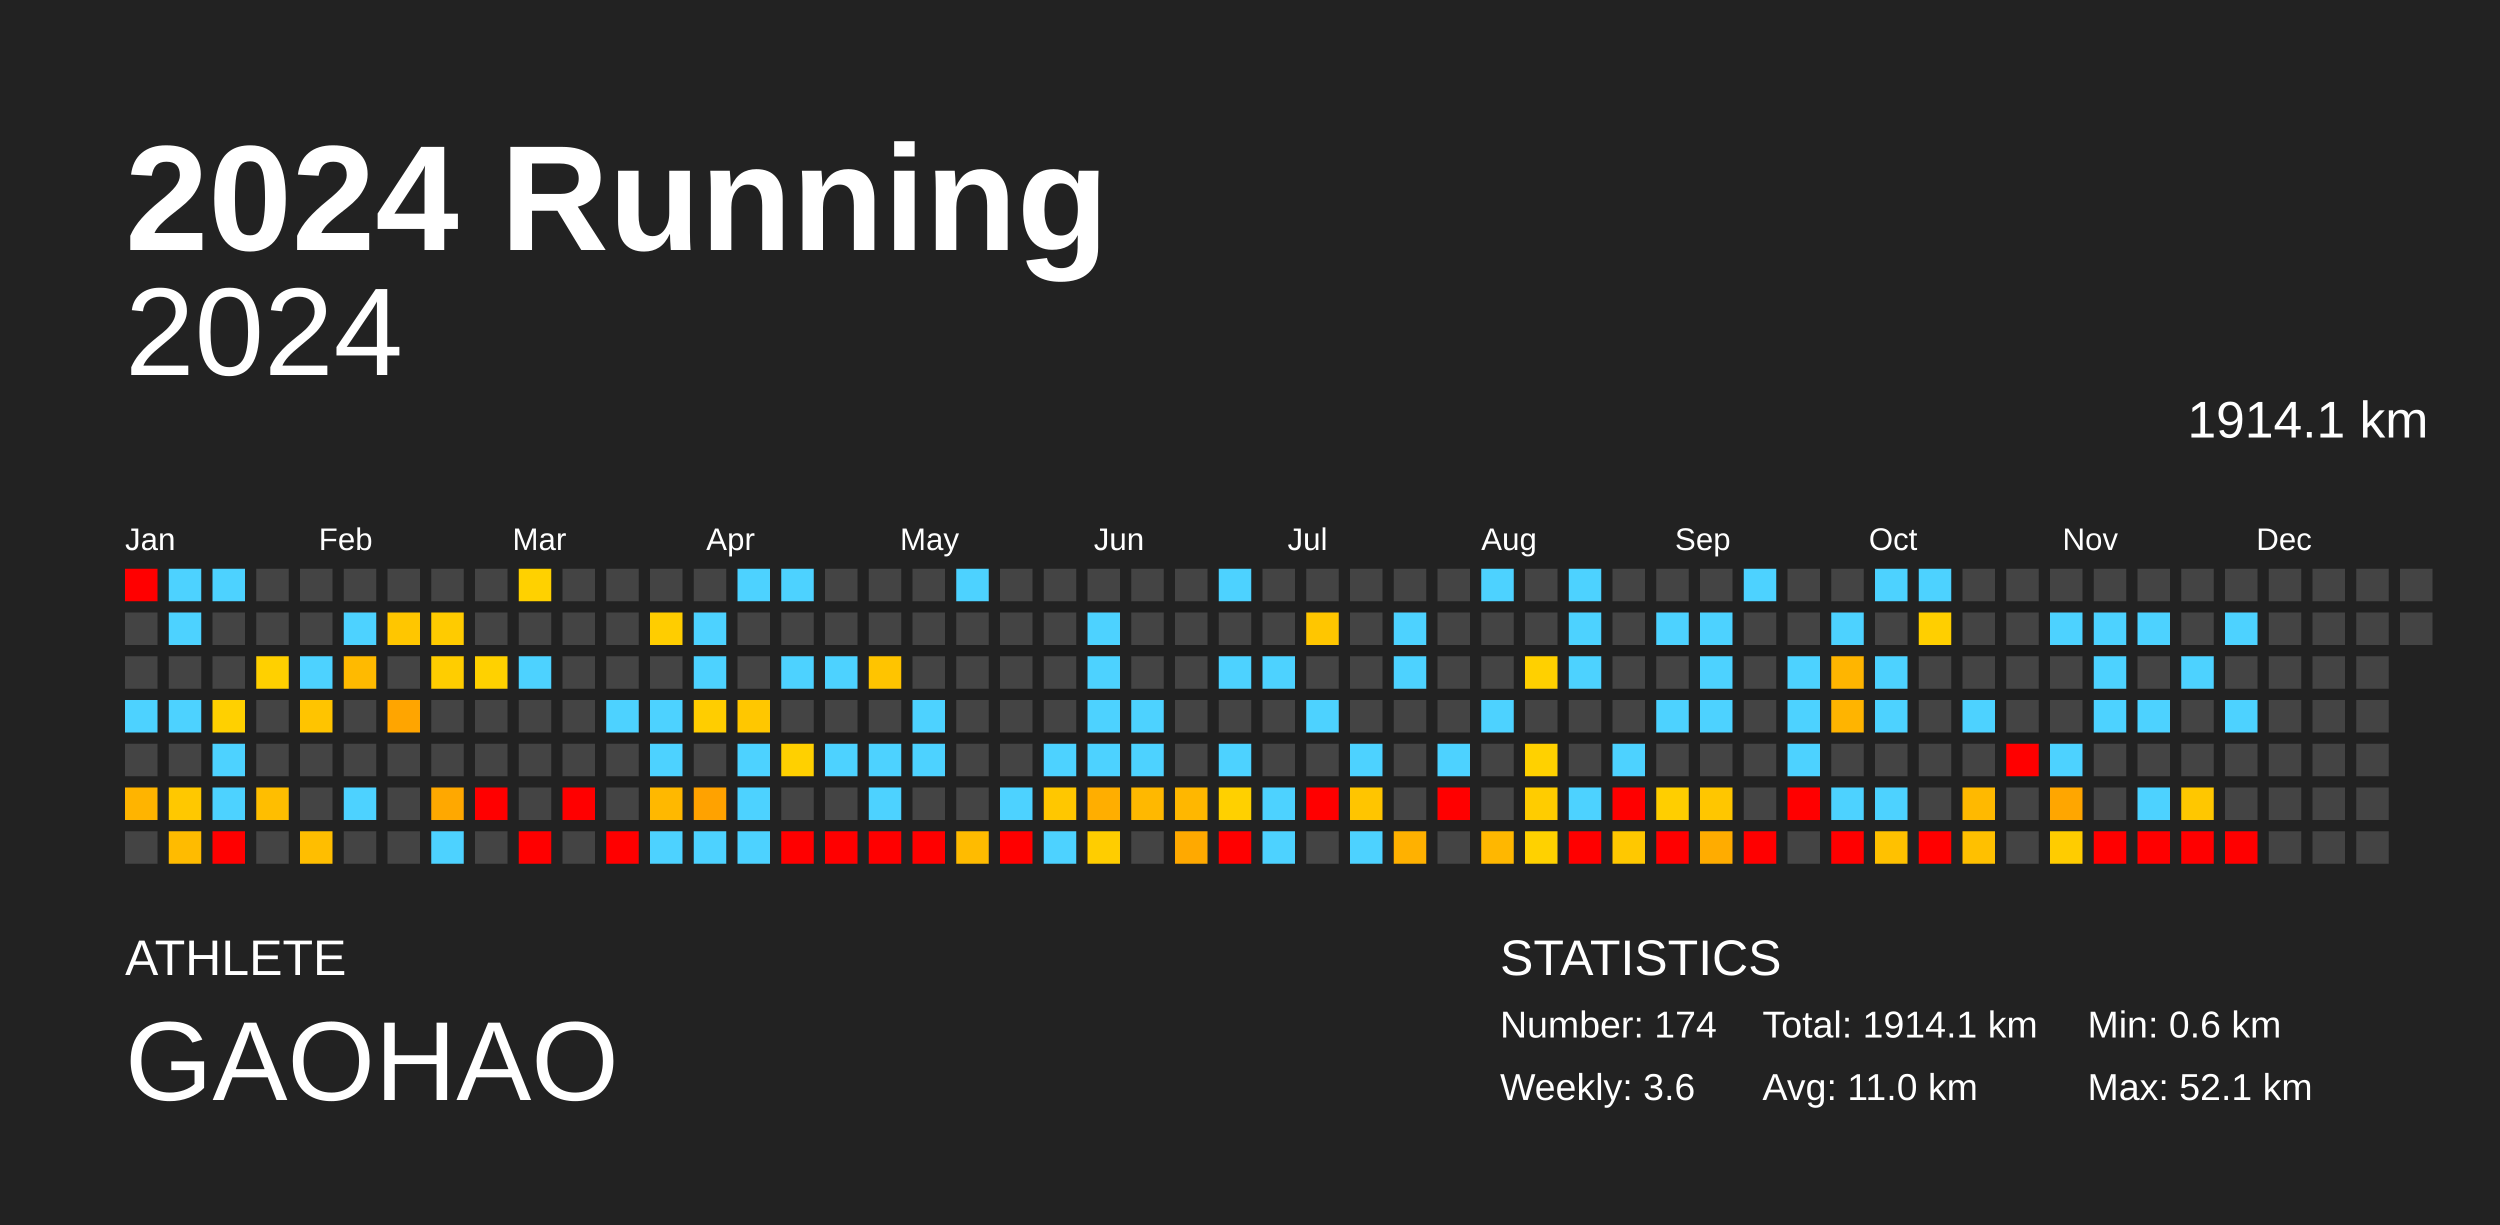
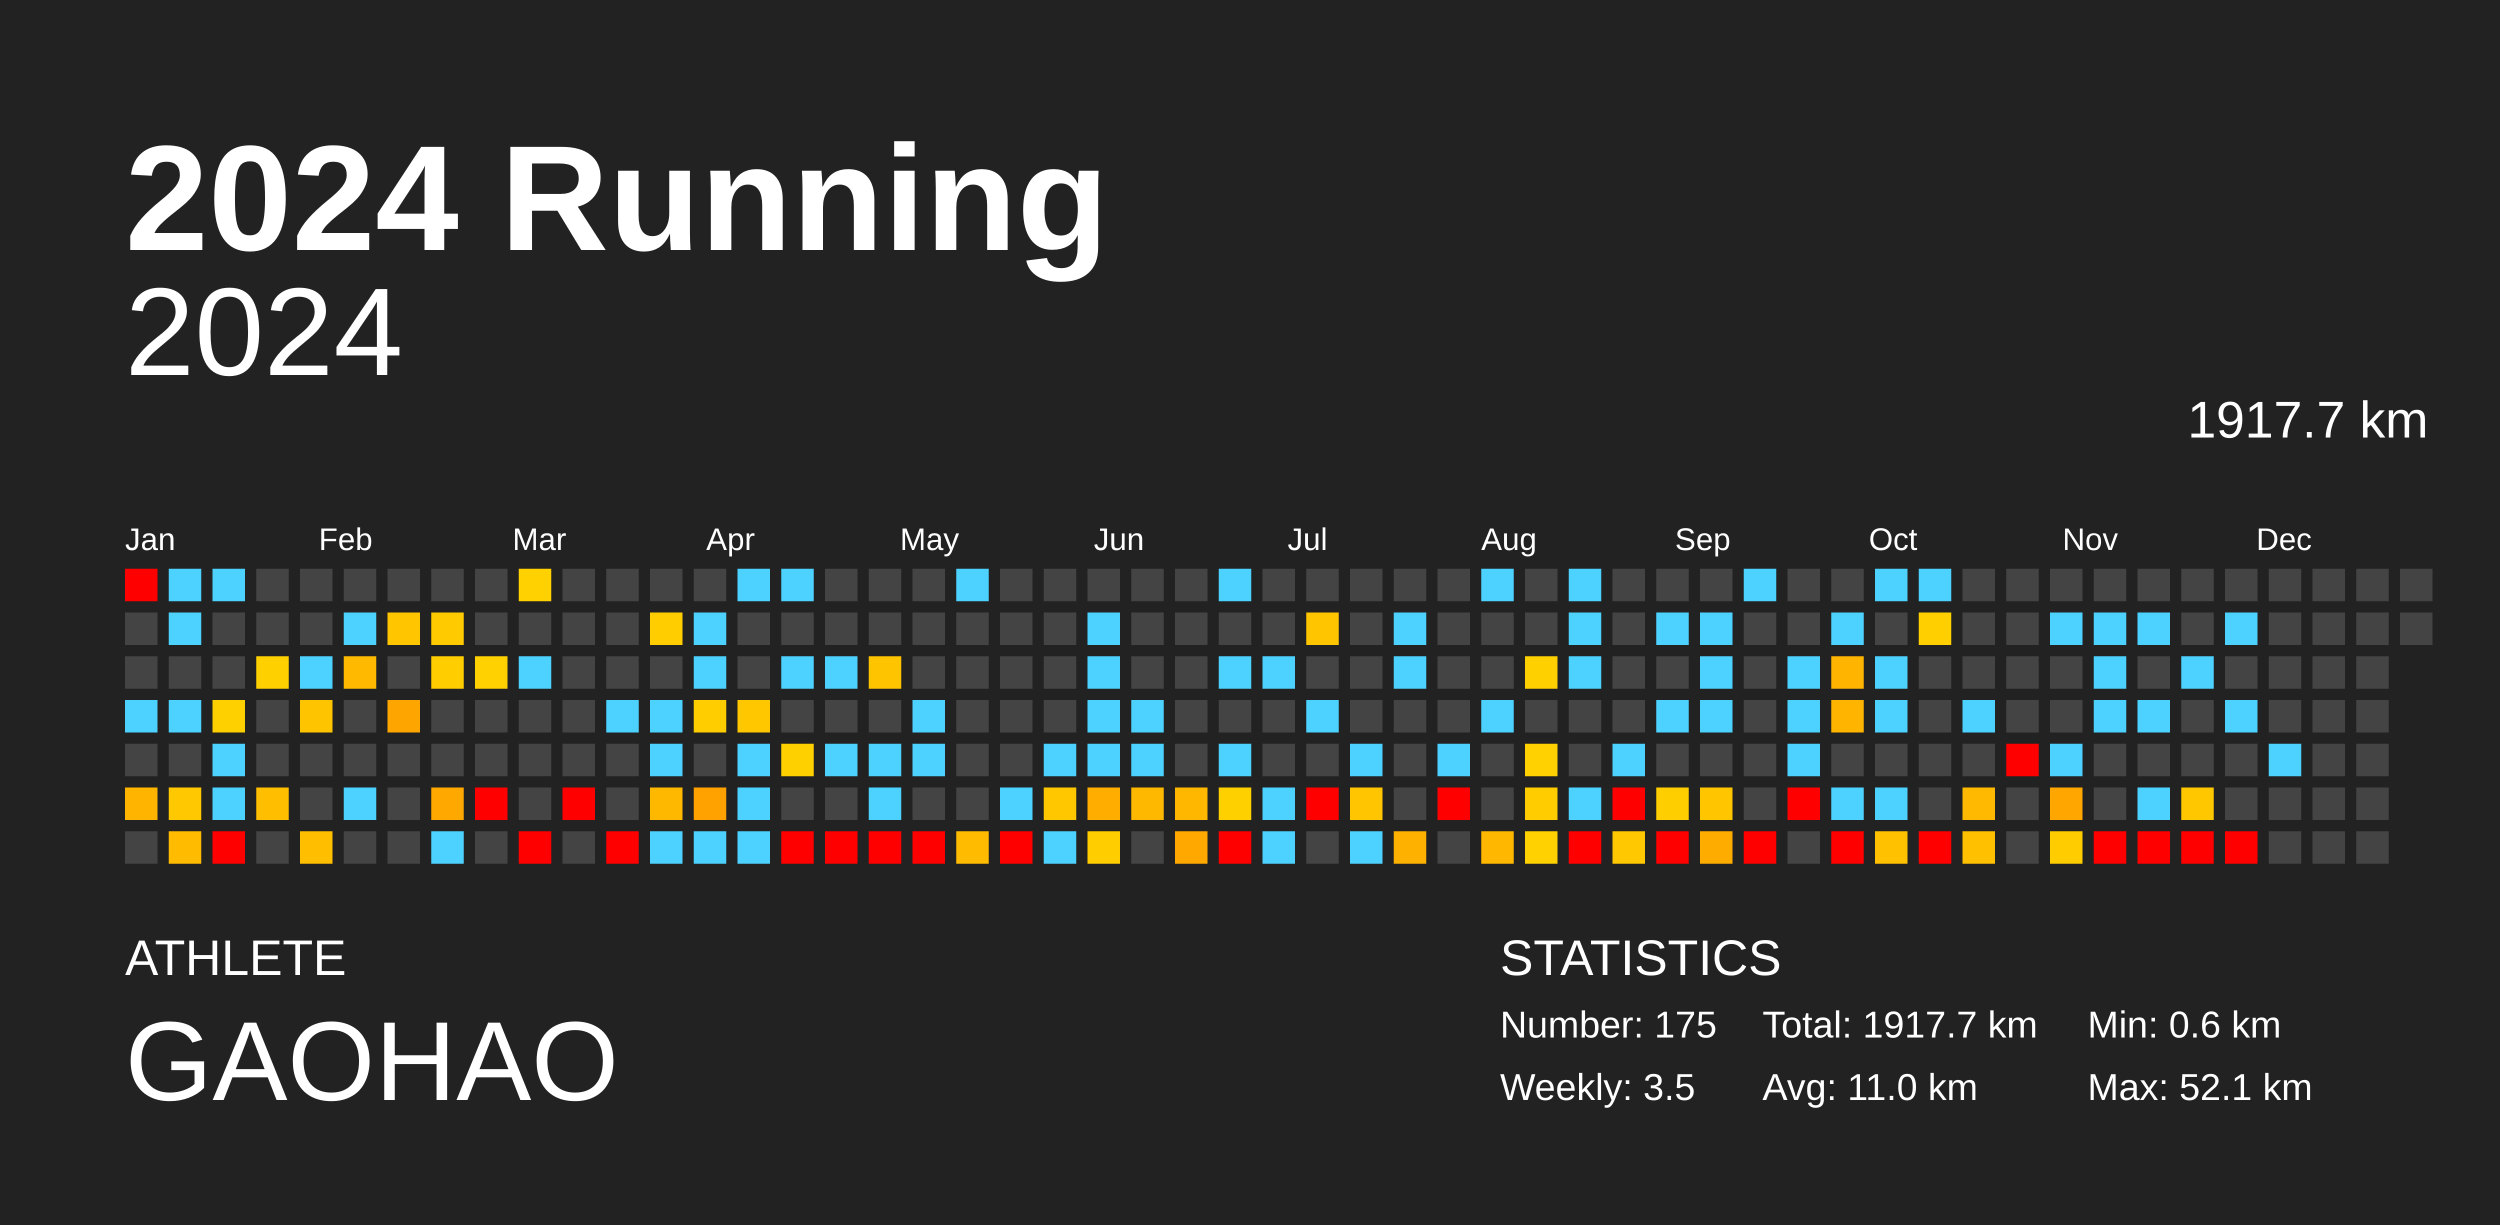
<svg xmlns="http://www.w3.org/2000/svg" baseProfile="full" height="98mm" version="1.1" viewBox="0,0,200,98" width="200mm">
  <defs />
  <rect fill="#222222" height="98" width="200" x="0" y="0" />
  <text fill="#FFFFFF" style="font-size:12px; font-family:Arial; font-weight:bold;" x="10" y="20">2024 Running</text>
  <text fill="#FFFFFF" style="font-size:4px; font-family:Arial" x="10" y="78">ATHLETE</text>
  <text fill="#FFFFFF" style="font-size:9px; font-family:Arial" x="10" y="88">GAOHAO</text>
  <text fill="#FFFFFF" style="font-size:4px; font-family:Arial" x="120" y="78">STATISTICS</text>
-   <text fill="#FFFFFF" style="font-size:3px; font-family:Arial" x="120" y="83">Number: 174</text>
-   <text fill="#FFFFFF" style="font-size:3px; font-family:Arial" x="120" y="88">Weekly: 3.6</text>
-   <text fill="#FFFFFF" style="font-size:3px; font-family:Arial" x="141" y="83">Total: 1914.1 km</text>
+   <text fill="#FFFFFF" style="font-size:3px; font-family:Arial" x="120" y="83">Number: 175</text>
+   <text fill="#FFFFFF" style="font-size:3px; font-family:Arial" x="120" y="88">Weekly: 3.5</text>
+   <text fill="#FFFFFF" style="font-size:3px; font-family:Arial" x="141" y="83">Total: 1917.7 km</text>
  <text fill="#FFFFFF" style="font-size:3px; font-family:Arial" x="141" y="88">Avg: 11.0 km</text>
  <text fill="#FFFFFF" style="font-size:3px; font-family:Arial" x="167" y="83">Min: 0.6 km</text>
  <text fill="#FFFFFF" style="font-size:3px; font-family:Arial" x="167" y="88">Max: 52.1 km</text>
  <text alignment-baseline="hanging" fill="#FFFFFF" style="font-size:10.0px; font-family:Arial;" x="10" y="30">2024</text>
-   <text alignment-baseline="hanging" fill="#FFFFFF" style="font-size:4.125px; font-family:Arial;" x="175" y="35">1914.1 km</text>
+   <text alignment-baseline="hanging" fill="#FFFFFF" style="font-size:4.125px; font-family:Arial;" x="175" y="35">1917.7 km</text>
  <text fill="#FFFFFF" style="font-size:2.5px; font-family:Arial" x="10.0" y="44">Jan</text>
  <text fill="#FFFFFF" style="font-size:2.5px; font-family:Arial" x="25.5" y="44">Feb</text>
  <text fill="#FFFFFF" style="font-size:2.5px; font-family:Arial" x="41.0" y="44">Mar</text>
  <text fill="#FFFFFF" style="font-size:2.5px; font-family:Arial" x="56.5" y="44">Apr</text>
  <text fill="#FFFFFF" style="font-size:2.5px; font-family:Arial" x="72.0" y="44">May</text>
  <text fill="#FFFFFF" style="font-size:2.5px; font-family:Arial" x="87.5" y="44">Jun</text>
  <text fill="#FFFFFF" style="font-size:2.5px; font-family:Arial" x="103.0" y="44">Jul</text>
  <text fill="#FFFFFF" style="font-size:2.5px; font-family:Arial" x="118.5" y="44">Aug</text>
  <text fill="#FFFFFF" style="font-size:2.5px; font-family:Arial" x="134.0" y="44">Sep</text>
  <text fill="#FFFFFF" style="font-size:2.5px; font-family:Arial" x="149.5" y="44">Oct</text>
  <text fill="#FFFFFF" style="font-size:2.5px; font-family:Arial" x="165.0" y="44">Nov</text>
  <text fill="#FFFFFF" style="font-size:2.5px; font-family:Arial" x="180.5" y="44">Dec</text>
  <rect fill="red" height="2.6" width="2.6" x="10.0" y="45.5" />
  <rect fill="#444444" height="2.6" width="2.6" x="10.0" y="49.0" />
  <rect fill="#444444" height="2.6" width="2.6" x="10.0" y="52.5" />
  <rect fill="#4dd2ff" height="2.6" width="2.6" x="10.0" y="56.0" />
  <rect fill="#444444" height="2.6" width="2.6" x="10.0" y="59.5" />
  <rect fill="#ffb400" height="2.6" width="2.6" x="10.0" y="63.0" />
  <rect fill="#444444" height="2.6" width="2.6" x="10.0" y="66.5" />
  <rect fill="#4dd2ff" height="2.6" width="2.6" x="13.5" y="45.5" />
  <rect fill="#4dd2ff" height="2.6" width="2.6" x="13.5" y="49.0" />
  <rect fill="#444444" height="2.6" width="2.6" x="13.5" y="52.5" />
  <rect fill="#4dd2ff" height="2.6" width="2.6" x="13.5" y="56.0" />
  <rect fill="#444444" height="2.6" width="2.6" x="13.5" y="59.5" />
  <rect fill="#ffc800" height="2.6" width="2.6" x="13.5" y="63.0" />
  <rect fill="#ffbb00" height="2.6" width="2.6" x="13.5" y="66.5" />
  <rect fill="#4dd2ff" height="2.6" width="2.6" x="17.0" y="45.5" />
  <rect fill="#444444" height="2.6" width="2.6" x="17.0" y="49.0" />
  <rect fill="#444444" height="2.6" width="2.6" x="17.0" y="52.5" />
  <rect fill="#ffd000" height="2.6" width="2.6" x="17.0" y="56.0" />
  <rect fill="#4dd2ff" height="2.6" width="2.6" x="17.0" y="59.5" />
  <rect fill="#4dd2ff" height="2.6" width="2.6" x="17.0" y="63.0" />
  <rect fill="red" height="2.6" width="2.6" x="17.0" y="66.5" />
  <rect fill="#444444" height="2.6" width="2.6" x="20.5" y="45.5" />
  <rect fill="#444444" height="2.6" width="2.6" x="20.5" y="49.0" />
  <rect fill="#ffd000" height="2.6" width="2.6" x="20.5" y="52.5" />
  <rect fill="#444444" height="2.6" width="2.6" x="20.5" y="56.0" />
  <rect fill="#444444" height="2.6" width="2.6" x="20.5" y="59.5" />
  <rect fill="#ffbe00" height="2.6" width="2.6" x="20.5" y="63.0" />
  <rect fill="#444444" height="2.6" width="2.6" x="20.5" y="66.5" />
  <rect fill="#444444" height="2.6" width="2.6" x="24.0" y="45.5" />
  <rect fill="#444444" height="2.6" width="2.6" x="24.0" y="49.0" />
  <rect fill="#4dd2ff" height="2.6" width="2.6" x="24.0" y="52.5" />
  <rect fill="#ffc400" height="2.6" width="2.6" x="24.0" y="56.0" />
  <rect fill="#444444" height="2.6" width="2.6" x="24.0" y="59.5" />
  <rect fill="#444444" height="2.6" width="2.6" x="24.0" y="63.0" />
  <rect fill="#ffbe00" height="2.6" width="2.6" x="24.0" y="66.5" />
  <rect fill="#444444" height="2.6" width="2.6" x="27.5" y="45.5" />
  <rect fill="#4dd2ff" height="2.6" width="2.6" x="27.5" y="49.0" />
  <rect fill="#ffba00" height="2.6" width="2.6" x="27.5" y="52.5" />
  <rect fill="#444444" height="2.6" width="2.6" x="27.5" y="56.0" />
  <rect fill="#444444" height="2.6" width="2.6" x="27.5" y="59.5" />
  <rect fill="#4dd2ff" height="2.6" width="2.6" x="27.5" y="63.0" />
  <rect fill="#444444" height="2.6" width="2.6" x="27.5" y="66.5" />
  <rect fill="#444444" height="2.6" width="2.6" x="31.0" y="45.5" />
  <rect fill="#ffc600" height="2.6" width="2.6" x="31.0" y="49.0" />
  <rect fill="#444444" height="2.6" width="2.6" x="31.0" y="52.5" />
  <rect fill="#ffa500" height="2.6" width="2.6" x="31.0" y="56.0" />
  <rect fill="#444444" height="2.6" width="2.6" x="31.0" y="59.5" />
  <rect fill="#444444" height="2.6" width="2.6" x="31.0" y="63.0" />
  <rect fill="#444444" height="2.6" width="2.6" x="31.0" y="66.5" />
  <rect fill="#444444" height="2.6" width="2.6" x="34.5" y="45.5" />
  <rect fill="#ffcb00" height="2.6" width="2.6" x="34.5" y="49.0" />
  <rect fill="#ffcd00" height="2.6" width="2.6" x="34.5" y="52.5" />
  <rect fill="#444444" height="2.6" width="2.6" x="34.5" y="56.0" />
  <rect fill="#444444" height="2.6" width="2.6" x="34.5" y="59.5" />
  <rect fill="#ffa800" height="2.6" width="2.6" x="34.5" y="63.0" />
  <rect fill="#4dd2ff" height="2.6" width="2.6" x="34.5" y="66.5" />
  <rect fill="#444444" height="2.6" width="2.6" x="38.0" y="45.5" />
  <rect fill="#444444" height="2.6" width="2.6" x="38.0" y="49.0" />
  <rect fill="#ffd100" height="2.6" width="2.6" x="38.0" y="52.5" />
  <rect fill="#444444" height="2.6" width="2.6" x="38.0" y="56.0" />
  <rect fill="#444444" height="2.6" width="2.6" x="38.0" y="59.5" />
  <rect fill="red" height="2.6" width="2.6" x="38.0" y="63.0" />
  <rect fill="#444444" height="2.6" width="2.6" x="38.0" y="66.5" />
  <rect fill="#ffd100" height="2.6" width="2.6" x="41.5" y="45.5" />
  <rect fill="#444444" height="2.6" width="2.6" x="41.5" y="49.0" />
  <rect fill="#4dd2ff" height="2.6" width="2.6" x="41.5" y="52.5" />
  <rect fill="#444444" height="2.6" width="2.6" x="41.5" y="56.0" />
  <rect fill="#444444" height="2.6" width="2.6" x="41.5" y="59.5" />
  <rect fill="#444444" height="2.6" width="2.6" x="41.5" y="63.0" />
  <rect fill="red" height="2.6" width="2.6" x="41.5" y="66.5" />
  <rect fill="#444444" height="2.6" width="2.6" x="45.0" y="45.5" />
  <rect fill="#444444" height="2.6" width="2.6" x="45.0" y="49.0" />
  <rect fill="#444444" height="2.6" width="2.6" x="45.0" y="52.5" />
  <rect fill="#444444" height="2.6" width="2.6" x="45.0" y="56.0" />
  <rect fill="#444444" height="2.6" width="2.6" x="45.0" y="59.5" />
  <rect fill="red" height="2.6" width="2.6" x="45.0" y="63.0" />
  <rect fill="#444444" height="2.6" width="2.6" x="45.0" y="66.5" />
  <rect fill="#444444" height="2.6" width="2.6" x="48.5" y="45.5" />
  <rect fill="#444444" height="2.6" width="2.6" x="48.5" y="49.0" />
  <rect fill="#444444" height="2.6" width="2.6" x="48.5" y="52.5" />
  <rect fill="#4dd2ff" height="2.6" width="2.6" x="48.5" y="56.0" />
  <rect fill="#444444" height="2.6" width="2.6" x="48.5" y="59.5" />
  <rect fill="#444444" height="2.6" width="2.6" x="48.5" y="63.0" />
  <rect fill="red" height="2.6" width="2.6" x="48.5" y="66.5" />
  <rect fill="#444444" height="2.6" width="2.6" x="52.0" y="45.5" />
  <rect fill="#ffcd00" height="2.6" width="2.6" x="52.0" y="49.0" />
  <rect fill="#444444" height="2.6" width="2.6" x="52.0" y="52.5" />
  <rect fill="#4dd2ff" height="2.6" width="2.6" x="52.0" y="56.0" />
  <rect fill="#4dd2ff" height="2.6" width="2.6" x="52.0" y="59.5" />
  <rect fill="#ffb800" height="2.6" width="2.6" x="52.0" y="63.0" />
  <rect fill="#4dd2ff" height="2.6" width="2.6" x="52.0" y="66.5" />
  <rect fill="#444444" height="2.6" width="2.6" x="55.5" y="45.5" />
  <rect fill="#4dd2ff" height="2.6" width="2.6" x="55.5" y="49.0" />
  <rect fill="#4dd2ff" height="2.6" width="2.6" x="55.5" y="52.5" />
  <rect fill="#ffcd00" height="2.6" width="2.6" x="55.5" y="56.0" />
  <rect fill="#444444" height="2.6" width="2.6" x="55.5" y="59.5" />
  <rect fill="#ffa200" height="2.6" width="2.6" x="55.5" y="63.0" />
  <rect fill="#4dd2ff" height="2.6" width="2.6" x="55.5" y="66.5" />
  <rect fill="#4dd2ff" height="2.6" width="2.6" x="59.0" y="45.5" />
  <rect fill="#444444" height="2.6" width="2.6" x="59.0" y="49.0" />
  <rect fill="#444444" height="2.6" width="2.6" x="59.0" y="52.5" />
  <rect fill="#ffc700" height="2.6" width="2.6" x="59.0" y="56.0" />
  <rect fill="#4dd2ff" height="2.6" width="2.6" x="59.0" y="59.5" />
  <rect fill="#4dd2ff" height="2.6" width="2.6" x="59.0" y="63.0" />
  <rect fill="#4dd2ff" height="2.6" width="2.6" x="59.0" y="66.5" />
  <rect fill="#4dd2ff" height="2.6" width="2.6" x="62.5" y="45.5" />
  <rect fill="#444444" height="2.6" width="2.6" x="62.5" y="49.0" />
  <rect fill="#4dd2ff" height="2.6" width="2.6" x="62.5" y="52.5" />
  <rect fill="#444444" height="2.6" width="2.6" x="62.5" y="56.0" />
  <rect fill="#ffd000" height="2.6" width="2.6" x="62.5" y="59.5" />
  <rect fill="#444444" height="2.6" width="2.6" x="62.5" y="63.0" />
  <rect fill="red" height="2.6" width="2.6" x="62.5" y="66.5" />
  <rect fill="#444444" height="2.6" width="2.6" x="66.0" y="45.5" />
  <rect fill="#444444" height="2.6" width="2.6" x="66.0" y="49.0" />
  <rect fill="#4dd2ff" height="2.6" width="2.6" x="66.0" y="52.5" />
  <rect fill="#444444" height="2.6" width="2.6" x="66.0" y="56.0" />
  <rect fill="#4dd2ff" height="2.6" width="2.6" x="66.0" y="59.5" />
  <rect fill="#444444" height="2.6" width="2.6" x="66.0" y="63.0" />
  <rect fill="red" height="2.6" width="2.6" x="66.0" y="66.5" />
  <rect fill="#444444" height="2.6" width="2.6" x="69.5" y="45.5" />
  <rect fill="#444444" height="2.6" width="2.6" x="69.5" y="49.0" />
  <rect fill="#ffc400" height="2.6" width="2.6" x="69.5" y="52.5" />
  <rect fill="#444444" height="2.6" width="2.6" x="69.5" y="56.0" />
  <rect fill="#4dd2ff" height="2.6" width="2.6" x="69.5" y="59.5" />
  <rect fill="#4dd2ff" height="2.6" width="2.6" x="69.5" y="63.0" />
  <rect fill="red" height="2.6" width="2.6" x="69.5" y="66.5" />
  <rect fill="#444444" height="2.6" width="2.6" x="73.0" y="45.5" />
  <rect fill="#444444" height="2.6" width="2.6" x="73.0" y="49.0" />
  <rect fill="#444444" height="2.6" width="2.6" x="73.0" y="52.5" />
  <rect fill="#4dd2ff" height="2.6" width="2.6" x="73.0" y="56.0" />
  <rect fill="#4dd2ff" height="2.6" width="2.6" x="73.0" y="59.5" />
  <rect fill="#444444" height="2.6" width="2.6" x="73.0" y="63.0" />
  <rect fill="red" height="2.6" width="2.6" x="73.0" y="66.5" />
  <rect fill="#4dd2ff" height="2.6" width="2.6" x="76.5" y="45.5" />
  <rect fill="#444444" height="2.6" width="2.6" x="76.5" y="49.0" />
  <rect fill="#444444" height="2.6" width="2.6" x="76.5" y="52.5" />
  <rect fill="#444444" height="2.6" width="2.6" x="76.5" y="56.0" />
  <rect fill="#444444" height="2.6" width="2.6" x="76.5" y="59.5" />
  <rect fill="#444444" height="2.6" width="2.6" x="76.5" y="63.0" />
  <rect fill="#ffbb00" height="2.6" width="2.6" x="76.5" y="66.5" />
  <rect fill="#444444" height="2.6" width="2.6" x="80.0" y="45.5" />
  <rect fill="#444444" height="2.6" width="2.6" x="80.0" y="49.0" />
  <rect fill="#444444" height="2.6" width="2.6" x="80.0" y="52.5" />
  <rect fill="#444444" height="2.6" width="2.6" x="80.0" y="56.0" />
  <rect fill="#444444" height="2.6" width="2.6" x="80.0" y="59.5" />
  <rect fill="#4dd2ff" height="2.6" width="2.6" x="80.0" y="63.0" />
  <rect fill="red" height="2.6" width="2.6" x="80.0" y="66.5" />
  <rect fill="#444444" height="2.6" width="2.6" x="83.5" y="45.5" />
  <rect fill="#444444" height="2.6" width="2.6" x="83.5" y="49.0" />
  <rect fill="#444444" height="2.6" width="2.6" x="83.5" y="52.5" />
  <rect fill="#444444" height="2.6" width="2.6" x="83.5" y="56.0" />
  <rect fill="#4dd2ff" height="2.6" width="2.6" x="83.5" y="59.5" />
  <rect fill="#ffc700" height="2.6" width="2.6" x="83.5" y="63.0" />
  <rect fill="#4dd2ff" height="2.6" width="2.6" x="83.5" y="66.5" />
  <rect fill="#444444" height="2.6" width="2.6" x="87.0" y="45.5" />
  <rect fill="#4dd2ff" height="2.6" width="2.6" x="87.0" y="49.0" />
  <rect fill="#4dd2ff" height="2.6" width="2.6" x="87.0" y="52.5" />
  <rect fill="#4dd2ff" height="2.6" width="2.6" x="87.0" y="56.0" />
  <rect fill="#4dd2ff" height="2.6" width="2.6" x="87.0" y="59.5" />
  <rect fill="#ffae00" height="2.6" width="2.6" x="87.0" y="63.0" />
  <rect fill="#ffcd00" height="2.6" width="2.6" x="87.0" y="66.5" />
  <rect fill="#444444" height="2.6" width="2.6" x="90.5" y="45.5" />
  <rect fill="#444444" height="2.6" width="2.6" x="90.5" y="49.0" />
  <rect fill="#444444" height="2.6" width="2.6" x="90.5" y="52.5" />
  <rect fill="#4dd2ff" height="2.6" width="2.6" x="90.5" y="56.0" />
  <rect fill="#4dd2ff" height="2.6" width="2.6" x="90.5" y="59.5" />
  <rect fill="#ffb800" height="2.6" width="2.6" x="90.5" y="63.0" />
  <rect fill="#444444" height="2.6" width="2.6" x="90.5" y="66.5" />
  <rect fill="#444444" height="2.6" width="2.6" x="94.0" y="45.5" />
  <rect fill="#444444" height="2.6" width="2.6" x="94.0" y="49.0" />
  <rect fill="#444444" height="2.6" width="2.6" x="94.0" y="52.5" />
  <rect fill="#444444" height="2.6" width="2.6" x="94.0" y="56.0" />
  <rect fill="#444444" height="2.6" width="2.6" x="94.0" y="59.5" />
  <rect fill="#ffb700" height="2.6" width="2.6" x="94.0" y="63.0" />
  <rect fill="#ffa900" height="2.6" width="2.6" x="94.0" y="66.5" />
  <rect fill="#4dd2ff" height="2.6" width="2.6" x="97.5" y="45.5" />
  <rect fill="#444444" height="2.6" width="2.6" x="97.5" y="49.0" />
  <rect fill="#4dd2ff" height="2.6" width="2.6" x="97.5" y="52.5" />
  <rect fill="#444444" height="2.6" width="2.6" x="97.5" y="56.0" />
  <rect fill="#4dd2ff" height="2.6" width="2.6" x="97.5" y="59.5" />
  <rect fill="#ffd000" height="2.6" width="2.6" x="97.5" y="63.0" />
  <rect fill="red" height="2.6" width="2.6" x="97.5" y="66.5" />
  <rect fill="#444444" height="2.6" width="2.6" x="101.0" y="45.5" />
  <rect fill="#444444" height="2.6" width="2.6" x="101.0" y="49.0" />
  <rect fill="#4dd2ff" height="2.6" width="2.6" x="101.0" y="52.5" />
  <rect fill="#444444" height="2.6" width="2.6" x="101.0" y="56.0" />
  <rect fill="#444444" height="2.6" width="2.6" x="101.0" y="59.5" />
  <rect fill="#4dd2ff" height="2.6" width="2.6" x="101.0" y="63.0" />
  <rect fill="#4dd2ff" height="2.6" width="2.6" x="101.0" y="66.5" />
  <rect fill="#444444" height="2.6" width="2.6" x="104.5" y="45.5" />
  <rect fill="#ffc600" height="2.6" width="2.6" x="104.5" y="49.0" />
  <rect fill="#444444" height="2.6" width="2.6" x="104.5" y="52.5" />
  <rect fill="#4dd2ff" height="2.6" width="2.6" x="104.5" y="56.0" />
  <rect fill="#444444" height="2.6" width="2.6" x="104.5" y="59.5" />
  <rect fill="red" height="2.6" width="2.6" x="104.5" y="63.0" />
  <rect fill="#444444" height="2.6" width="2.6" x="104.5" y="66.5" />
  <rect fill="#444444" height="2.6" width="2.6" x="108.0" y="45.5" />
  <rect fill="#444444" height="2.6" width="2.6" x="108.0" y="49.0" />
  <rect fill="#444444" height="2.6" width="2.6" x="108.0" y="52.5" />
  <rect fill="#444444" height="2.6" width="2.6" x="108.0" y="56.0" />
  <rect fill="#4dd2ff" height="2.6" width="2.6" x="108.0" y="59.5" />
  <rect fill="#ffc500" height="2.6" width="2.6" x="108.0" y="63.0" />
  <rect fill="#4dd2ff" height="2.6" width="2.6" x="108.0" y="66.5" />
  <rect fill="#444444" height="2.6" width="2.6" x="111.5" y="45.5" />
  <rect fill="#4dd2ff" height="2.6" width="2.6" x="111.5" y="49.0" />
  <rect fill="#4dd2ff" height="2.6" width="2.6" x="111.5" y="52.5" />
  <rect fill="#444444" height="2.6" width="2.6" x="111.5" y="56.0" />
  <rect fill="#444444" height="2.6" width="2.6" x="111.5" y="59.5" />
  <rect fill="#444444" height="2.6" width="2.6" x="111.5" y="63.0" />
  <rect fill="#ffb100" height="2.6" width="2.6" x="111.5" y="66.5" />
  <rect fill="#444444" height="2.6" width="2.6" x="115.0" y="45.5" />
  <rect fill="#444444" height="2.6" width="2.6" x="115.0" y="49.0" />
  <rect fill="#444444" height="2.6" width="2.6" x="115.0" y="52.5" />
  <rect fill="#444444" height="2.6" width="2.6" x="115.0" y="56.0" />
  <rect fill="#4dd2ff" height="2.6" width="2.6" x="115.0" y="59.5" />
  <rect fill="red" height="2.6" width="2.6" x="115.0" y="63.0" />
  <rect fill="#444444" height="2.6" width="2.6" x="115.0" y="66.5" />
  <rect fill="#4dd2ff" height="2.6" width="2.6" x="118.5" y="45.5" />
  <rect fill="#444444" height="2.6" width="2.6" x="118.5" y="49.0" />
  <rect fill="#444444" height="2.6" width="2.6" x="118.5" y="52.5" />
  <rect fill="#4dd2ff" height="2.6" width="2.6" x="118.5" y="56.0" />
  <rect fill="#444444" height="2.6" width="2.6" x="118.5" y="59.5" />
  <rect fill="#444444" height="2.6" width="2.6" x="118.5" y="63.0" />
  <rect fill="#ffb700" height="2.6" width="2.6" x="118.5" y="66.5" />
  <rect fill="#444444" height="2.6" width="2.6" x="122.0" y="45.5" />
  <rect fill="#444444" height="2.6" width="2.6" x="122.0" y="49.0" />
  <rect fill="#ffd000" height="2.6" width="2.6" x="122.0" y="52.5" />
  <rect fill="#444444" height="2.6" width="2.6" x="122.0" y="56.0" />
  <rect fill="#ffd100" height="2.6" width="2.6" x="122.0" y="59.5" />
  <rect fill="#ffcc00" height="2.6" width="2.6" x="122.0" y="63.0" />
  <rect fill="#ffd100" height="2.6" width="2.6" x="122.0" y="66.5" />
  <rect fill="#4dd2ff" height="2.6" width="2.6" x="125.5" y="45.5" />
  <rect fill="#4dd2ff" height="2.6" width="2.6" x="125.5" y="49.0" />
  <rect fill="#4dd2ff" height="2.6" width="2.6" x="125.5" y="52.5" />
  <rect fill="#444444" height="2.6" width="2.6" x="125.5" y="56.0" />
  <rect fill="#444444" height="2.6" width="2.6" x="125.5" y="59.5" />
  <rect fill="#4dd2ff" height="2.6" width="2.6" x="125.5" y="63.0" />
  <rect fill="red" height="2.6" width="2.6" x="125.5" y="66.5" />
  <rect fill="#444444" height="2.6" width="2.6" x="129.0" y="45.5" />
  <rect fill="#444444" height="2.6" width="2.6" x="129.0" y="49.0" />
  <rect fill="#444444" height="2.6" width="2.6" x="129.0" y="52.5" />
  <rect fill="#444444" height="2.6" width="2.6" x="129.0" y="56.0" />
  <rect fill="#4dd2ff" height="2.6" width="2.6" x="129.0" y="59.5" />
  <rect fill="red" height="2.6" width="2.6" x="129.0" y="63.0" />
  <rect fill="#ffc800" height="2.6" width="2.6" x="129.0" y="66.5" />
  <rect fill="#444444" height="2.6" width="2.6" x="132.5" y="45.5" />
  <rect fill="#4dd2ff" height="2.6" width="2.6" x="132.5" y="49.0" />
  <rect fill="#444444" height="2.6" width="2.6" x="132.5" y="52.5" />
  <rect fill="#4dd2ff" height="2.6" width="2.6" x="132.5" y="56.0" />
  <rect fill="#444444" height="2.6" width="2.6" x="132.5" y="59.5" />
  <rect fill="#ffce00" height="2.6" width="2.6" x="132.5" y="63.0" />
  <rect fill="red" height="2.6" width="2.6" x="132.5" y="66.5" />
  <rect fill="#444444" height="2.6" width="2.6" x="136.0" y="45.5" />
  <rect fill="#4dd2ff" height="2.6" width="2.6" x="136.0" y="49.0" />
  <rect fill="#4dd2ff" height="2.6" width="2.6" x="136.0" y="52.5" />
  <rect fill="#4dd2ff" height="2.6" width="2.6" x="136.0" y="56.0" />
  <rect fill="#444444" height="2.6" width="2.6" x="136.0" y="59.5" />
  <rect fill="#ffc600" height="2.6" width="2.6" x="136.0" y="63.0" />
  <rect fill="#ffac00" height="2.6" width="2.6" x="136.0" y="66.5" />
  <rect fill="#4dd2ff" height="2.6" width="2.6" x="139.5" y="45.5" />
  <rect fill="#444444" height="2.6" width="2.6" x="139.5" y="49.0" />
  <rect fill="#444444" height="2.6" width="2.6" x="139.5" y="52.5" />
  <rect fill="#444444" height="2.6" width="2.6" x="139.5" y="56.0" />
  <rect fill="#444444" height="2.6" width="2.6" x="139.5" y="59.5" />
  <rect fill="#444444" height="2.6" width="2.6" x="139.5" y="63.0" />
  <rect fill="red" height="2.6" width="2.6" x="139.5" y="66.5" />
  <rect fill="#444444" height="2.6" width="2.6" x="143.0" y="45.5" />
  <rect fill="#444444" height="2.6" width="2.6" x="143.0" y="49.0" />
  <rect fill="#4dd2ff" height="2.6" width="2.6" x="143.0" y="52.5" />
  <rect fill="#4dd2ff" height="2.6" width="2.6" x="143.0" y="56.0" />
  <rect fill="#4dd2ff" height="2.6" width="2.6" x="143.0" y="59.5" />
  <rect fill="red" height="2.6" width="2.6" x="143.0" y="63.0" />
  <rect fill="#444444" height="2.6" width="2.6" x="143.0" y="66.5" />
  <rect fill="#444444" height="2.6" width="2.6" x="146.5" y="45.5" />
  <rect fill="#4dd2ff" height="2.6" width="2.6" x="146.5" y="49.0" />
  <rect fill="#ffb500" height="2.6" width="2.6" x="146.5" y="52.5" />
  <rect fill="#ffb400" height="2.6" width="2.6" x="146.5" y="56.0" />
  <rect fill="#444444" height="2.6" width="2.6" x="146.5" y="59.5" />
  <rect fill="#4dd2ff" height="2.6" width="2.6" x="146.5" y="63.0" />
  <rect fill="red" height="2.6" width="2.6" x="146.5" y="66.5" />
  <rect fill="#4dd2ff" height="2.6" width="2.6" x="150.0" y="45.5" />
  <rect fill="#444444" height="2.6" width="2.6" x="150.0" y="49.0" />
  <rect fill="#4dd2ff" height="2.6" width="2.6" x="150.0" y="52.5" />
  <rect fill="#4dd2ff" height="2.6" width="2.6" x="150.0" y="56.0" />
  <rect fill="#444444" height="2.6" width="2.6" x="150.0" y="59.5" />
  <rect fill="#4dd2ff" height="2.6" width="2.6" x="150.0" y="63.0" />
  <rect fill="#ffc100" height="2.6" width="2.6" x="150.0" y="66.5" />
  <rect fill="#4dd2ff" height="2.6" width="2.6" x="153.5" y="45.5" />
  <rect fill="#ffcf00" height="2.6" width="2.6" x="153.5" y="49.0" />
  <rect fill="#444444" height="2.6" width="2.6" x="153.5" y="52.5" />
  <rect fill="#444444" height="2.6" width="2.6" x="153.5" y="56.0" />
  <rect fill="#444444" height="2.6" width="2.6" x="153.5" y="59.5" />
  <rect fill="#444444" height="2.6" width="2.6" x="153.5" y="63.0" />
  <rect fill="red" height="2.6" width="2.6" x="153.5" y="66.5" />
  <rect fill="#444444" height="2.6" width="2.6" x="157.0" y="45.5" />
  <rect fill="#444444" height="2.6" width="2.6" x="157.0" y="49.0" />
  <rect fill="#444444" height="2.6" width="2.6" x="157.0" y="52.5" />
  <rect fill="#4dd2ff" height="2.6" width="2.6" x="157.0" y="56.0" />
  <rect fill="#444444" height="2.6" width="2.6" x="157.0" y="59.5" />
  <rect fill="#ffb900" height="2.6" width="2.6" x="157.0" y="63.0" />
  <rect fill="#ffc000" height="2.6" width="2.6" x="157.0" y="66.5" />
  <rect fill="#444444" height="2.6" width="2.6" x="160.5" y="45.5" />
  <rect fill="#444444" height="2.6" width="2.6" x="160.5" y="49.0" />
  <rect fill="#444444" height="2.6" width="2.6" x="160.5" y="52.5" />
  <rect fill="#444444" height="2.6" width="2.6" x="160.5" y="56.0" />
  <rect fill="red" height="2.6" width="2.6" x="160.5" y="59.5" />
  <rect fill="#444444" height="2.6" width="2.6" x="160.5" y="63.0" />
  <rect fill="#444444" height="2.6" width="2.6" x="160.5" y="66.5" />
  <rect fill="#444444" height="2.6" width="2.6" x="164.0" y="45.5" />
  <rect fill="#4dd2ff" height="2.6" width="2.6" x="164.0" y="49.0" />
  <rect fill="#444444" height="2.6" width="2.6" x="164.0" y="52.5" />
  <rect fill="#444444" height="2.6" width="2.6" x="164.0" y="56.0" />
  <rect fill="#4dd2ff" height="2.6" width="2.6" x="164.0" y="59.5" />
  <rect fill="#ffa600" height="2.6" width="2.6" x="164.0" y="63.0" />
  <rect fill="#ffcc00" height="2.6" width="2.6" x="164.0" y="66.5" />
  <rect fill="#444444" height="2.6" width="2.6" x="167.5" y="45.5" />
  <rect fill="#4dd2ff" height="2.6" width="2.6" x="167.5" y="49.0" />
  <rect fill="#4dd2ff" height="2.6" width="2.6" x="167.5" y="52.5" />
  <rect fill="#4dd2ff" height="2.6" width="2.6" x="167.5" y="56.0" />
  <rect fill="#444444" height="2.6" width="2.6" x="167.5" y="59.5" />
  <rect fill="#444444" height="2.6" width="2.6" x="167.5" y="63.0" />
  <rect fill="red" height="2.6" width="2.6" x="167.5" y="66.5" />
  <rect fill="#444444" height="2.6" width="2.6" x="171.0" y="45.5" />
  <rect fill="#4dd2ff" height="2.6" width="2.6" x="171.0" y="49.0" />
  <rect fill="#444444" height="2.6" width="2.6" x="171.0" y="52.5" />
  <rect fill="#4dd2ff" height="2.6" width="2.6" x="171.0" y="56.0" />
  <rect fill="#444444" height="2.6" width="2.6" x="171.0" y="59.5" />
  <rect fill="#4dd2ff" height="2.6" width="2.6" x="171.0" y="63.0" />
  <rect fill="red" height="2.6" width="2.6" x="171.0" y="66.5" />
  <rect fill="#444444" height="2.6" width="2.6" x="174.5" y="45.5" />
  <rect fill="#444444" height="2.6" width="2.6" x="174.5" y="49.0" />
  <rect fill="#4dd2ff" height="2.6" width="2.6" x="174.5" y="52.5" />
  <rect fill="#444444" height="2.6" width="2.6" x="174.5" y="56.0" />
  <rect fill="#444444" height="2.6" width="2.6" x="174.5" y="59.5" />
  <rect fill="#ffc700" height="2.6" width="2.6" x="174.5" y="63.0" />
  <rect fill="red" height="2.6" width="2.6" x="174.5" y="66.5" />
  <rect fill="#444444" height="2.6" width="2.6" x="178.0" y="45.5" />
  <rect fill="#4dd2ff" height="2.6" width="2.6" x="178.0" y="49.0" />
  <rect fill="#444444" height="2.6" width="2.6" x="178.0" y="52.5" />
  <rect fill="#4dd2ff" height="2.6" width="2.6" x="178.0" y="56.0" />
  <rect fill="#444444" height="2.6" width="2.6" x="178.0" y="59.5" />
  <rect fill="#444444" height="2.6" width="2.6" x="178.0" y="63.0" />
  <rect fill="red" height="2.6" width="2.6" x="178.0" y="66.5" />
  <rect fill="#444444" height="2.6" width="2.6" x="181.5" y="45.5" />
  <rect fill="#444444" height="2.6" width="2.6" x="181.5" y="49.0" />
  <rect fill="#444444" height="2.6" width="2.6" x="181.5" y="52.5" />
  <rect fill="#444444" height="2.6" width="2.6" x="181.5" y="56.0" />
-   <rect fill="#444444" height="2.6" width="2.6" x="181.5" y="59.5" />
+   <rect fill="#4dd2ff" height="2.6" width="2.6" x="181.5" y="59.5" />
  <rect fill="#444444" height="2.6" width="2.6" x="181.5" y="63.0" />
  <rect fill="#444444" height="2.6" width="2.6" x="181.5" y="66.5" />
  <rect fill="#444444" height="2.6" width="2.6" x="185.0" y="45.5" />
  <rect fill="#444444" height="2.6" width="2.6" x="185.0" y="49.0" />
  <rect fill="#444444" height="2.6" width="2.6" x="185.0" y="52.5" />
  <rect fill="#444444" height="2.6" width="2.6" x="185.0" y="56.0" />
  <rect fill="#444444" height="2.6" width="2.6" x="185.0" y="59.5" />
  <rect fill="#444444" height="2.6" width="2.6" x="185.0" y="63.0" />
  <rect fill="#444444" height="2.6" width="2.6" x="185.0" y="66.5" />
  <rect fill="#444444" height="2.6" width="2.6" x="188.5" y="45.5" />
  <rect fill="#444444" height="2.6" width="2.6" x="188.5" y="49.0" />
  <rect fill="#444444" height="2.6" width="2.6" x="188.5" y="52.5" />
  <rect fill="#444444" height="2.6" width="2.6" x="188.5" y="56.0" />
  <rect fill="#444444" height="2.6" width="2.6" x="188.5" y="59.5" />
  <rect fill="#444444" height="2.6" width="2.6" x="188.5" y="63.0" />
  <rect fill="#444444" height="2.6" width="2.6" x="188.5" y="66.5" />
  <rect fill="#444444" height="2.6" width="2.6" x="192.0" y="45.5" />
  <rect fill="#444444" height="2.6" width="2.6" x="192.0" y="49.0" />
</svg>
